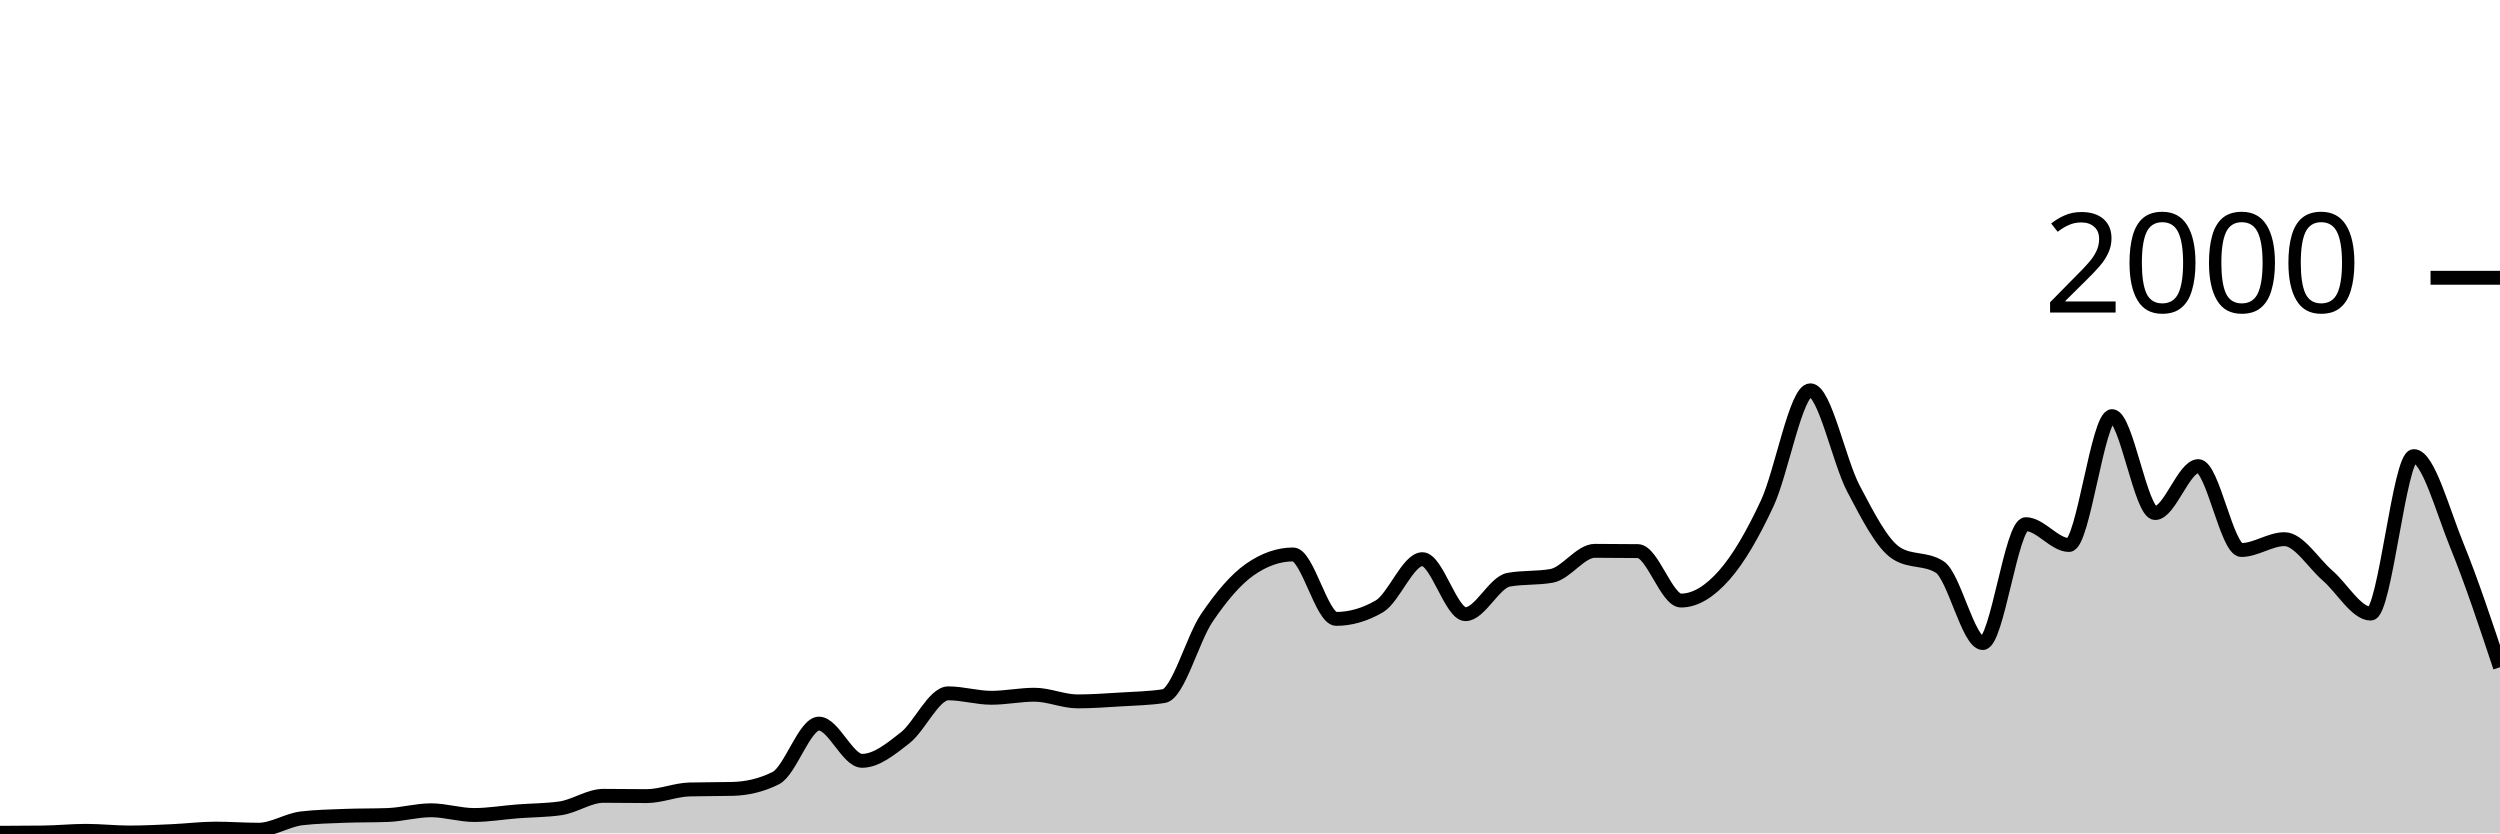
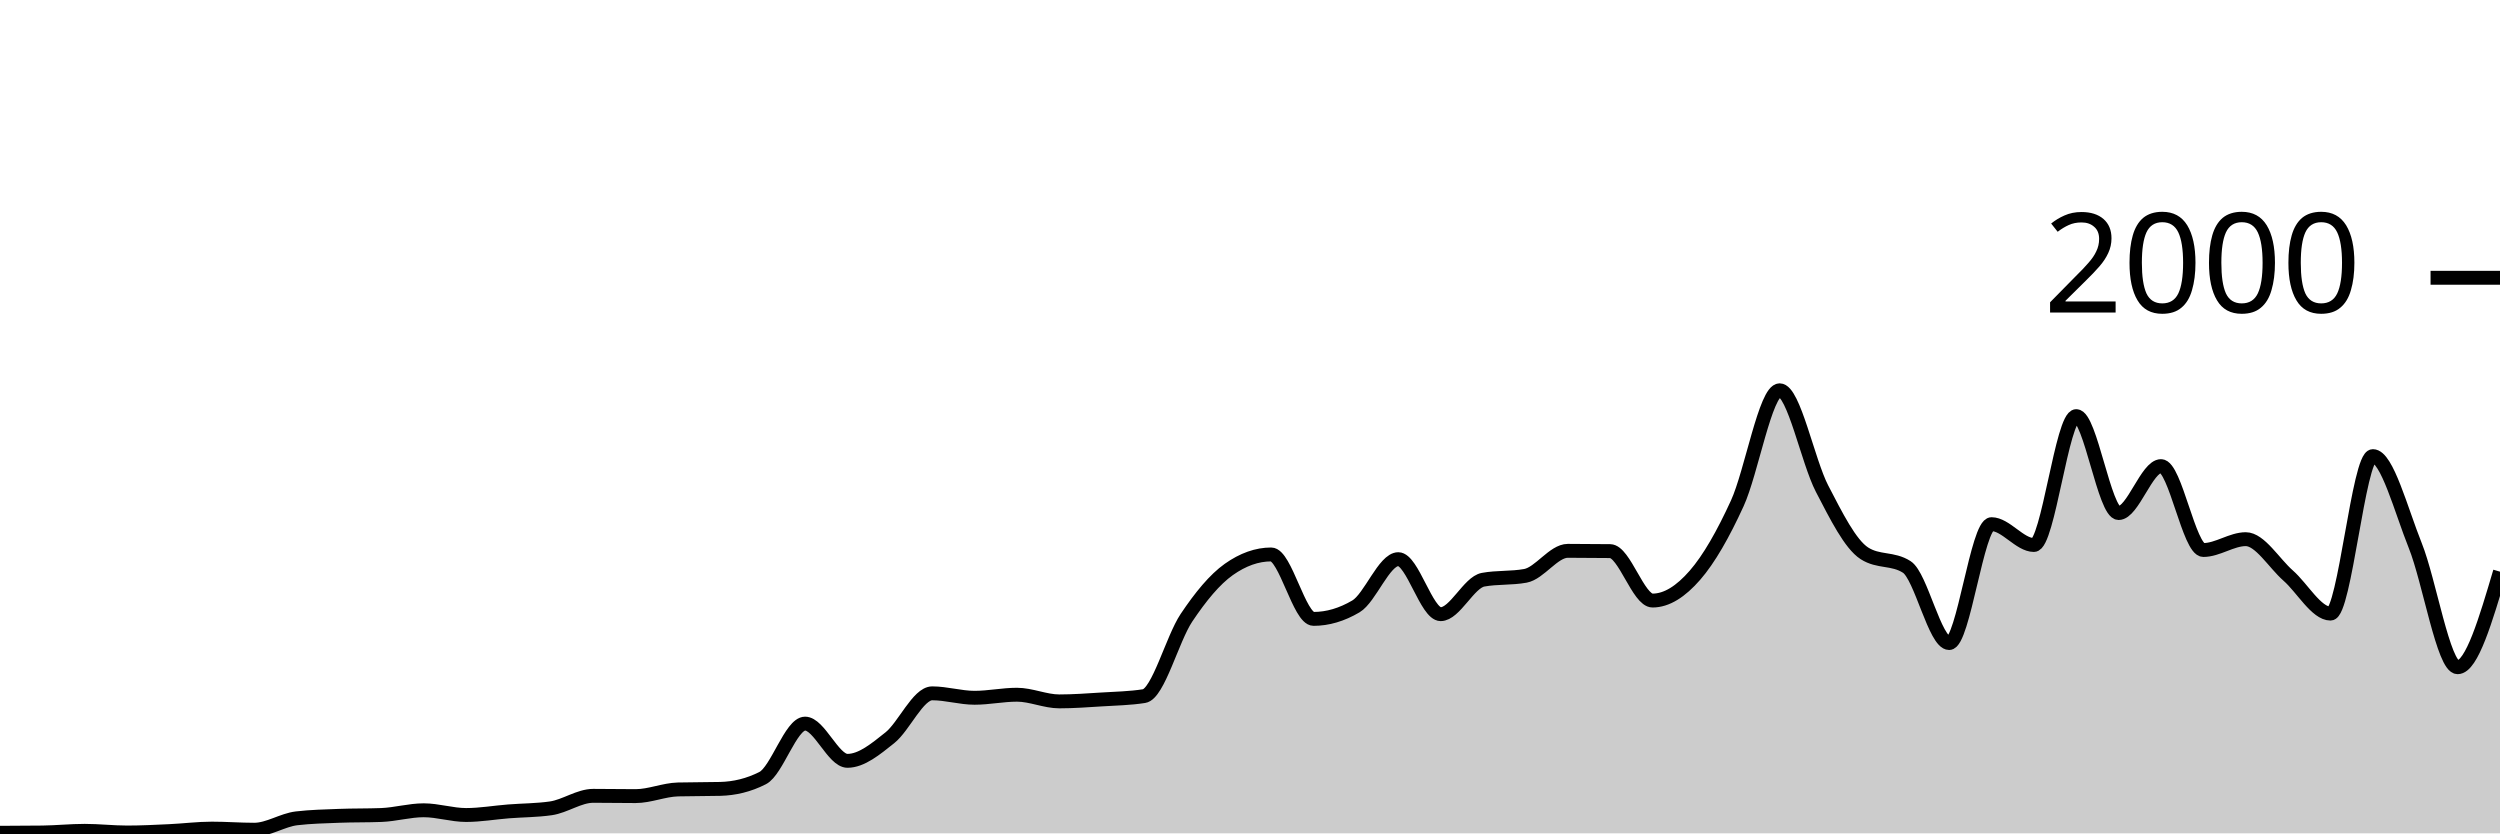
<svg xmlns="http://www.w3.org/2000/svg" viewBox="0 0 180 60">
  <g transform="translate(0,20)">
-     <path class="area" fill="rgba(0, 0, 0, 0.2)" d="M0,39.96C1.034,39.957,2.069,39.953,3.103,39.94C4.138,39.927,5.172,39.82,6.207,39.82C7.241,39.82,8.276,39.94,9.31,39.94C10.345,39.94,11.379,39.887,12.414,39.84C13.448,39.793,14.483,39.66,15.517,39.66C16.552,39.66,17.586,39.74,18.621,39.74C19.655,39.74,20.69,39.04,21.724,38.92C22.759,38.8,23.793,38.78,24.828,38.74C25.862,38.7,26.897,38.72,27.931,38.68C28.966,38.64,30,38.34,31.034,38.34C32.069,38.34,33.103,38.68,34.138,38.68C35.172,38.68,36.207,38.5,37.241,38.42C38.276,38.34,39.31,38.347,40.345,38.2C41.379,38.053,42.414,37.3,43.448,37.3C44.483,37.3,45.517,37.32,46.552,37.32C47.586,37.32,48.621,36.867,49.655,36.84C50.69,36.813,51.724,36.827,52.759,36.8C53.793,36.773,54.828,36.54,55.862,36.02C56.897,35.5,57.931,32.1,58.966,32.1C60,32.1,61.034,34.78,62.069,34.78C63.103,34.78,64.138,33.93,65.172,33.12C66.207,32.31,67.241,29.92,68.276,29.92C69.31,29.92,70.345,30.24,71.379,30.24C72.414,30.24,73.448,30.02,74.483,30.02C75.517,30.02,76.552,30.5,77.586,30.5C78.621,30.5,79.655,30.423,80.69,30.36C81.724,30.297,82.759,30.28,83.793,30.12C84.828,29.96,85.862,26,86.897,24.48C87.931,22.96,88.966,21.72,90,21C91.034,20.28,92.069,19.92,93.103,19.92C94.138,19.92,95.172,24.56,96.207,24.56C97.241,24.56,98.276,24.26,99.31,23.66C100.345,23.06,101.379,20.26,102.414,20.26C103.448,20.26,104.483,24.22,105.517,24.22C106.552,24.22,107.586,21.927,108.621,21.74C109.655,21.553,110.69,21.647,111.724,21.46C112.759,21.273,113.793,19.66,114.828,19.66C115.862,19.66,116.897,19.667,117.931,19.68C118.966,19.693,120,23.24,121.034,23.24C122.069,23.24,123.103,22.587,124.138,21.42C125.172,20.253,126.207,18.46,127.241,16.24C128.276,14.02,129.31,8.1,130.345,8.1C131.379,8.1,132.414,13.223,133.448,15.18C134.483,17.137,135.517,19.187,136.552,19.84C137.586,20.493,138.621,20.167,139.655,20.82C140.69,21.473,141.724,26.3,142.759,26.3C143.793,26.3,144.828,17.74,145.862,17.74C146.897,17.74,147.931,19.24,148.966,19.24C150,19.24,151.034,9.96,152.069,9.96C153.103,9.96,154.138,16.94,155.172,16.94C156.207,16.94,157.241,13.56,158.276,13.56C159.31,13.56,160.345,19.6,161.379,19.6C162.414,19.6,163.448,18.82,164.483,18.82C165.517,18.82,166.552,20.547,167.586,21.44C168.621,22.333,169.655,24.18,170.69,24.18C171.724,24.18,172.759,12.84,173.793,12.84C174.828,12.84,175.862,16.747,176.897,19.28C177.931,21.813,178.966,24.927,180,28.04L180,40C178.966,40,177.931,40,176.897,40C175.862,40,174.828,40,173.793,40C172.759,40,171.724,40,170.69,40C169.655,40,168.621,40,167.586,40C166.552,40,165.517,40,164.483,40C163.448,40,162.414,40,161.379,40C160.345,40,159.31,40,158.276,40C157.241,40,156.207,40,155.172,40C154.138,40,153.103,40,152.069,40C151.034,40,150,40,148.966,40C147.931,40,146.897,40,145.862,40C144.828,40,143.793,40,142.759,40C141.724,40,140.69,40,139.655,40C138.621,40,137.586,40,136.552,40C135.517,40,134.483,40,133.448,40C132.414,40,131.379,40,130.345,40C129.31,40,128.276,40,127.241,40C126.207,40,125.172,40,124.138,40C123.103,40,122.069,40,121.034,40C120,40,118.966,40,117.931,40C116.897,40,115.862,40,114.828,40C113.793,40,112.759,40,111.724,40C110.69,40,109.655,40,108.621,40C107.586,40,106.552,40,105.517,40C104.483,40,103.448,40,102.414,40C101.379,40,100.345,40,99.31,40C98.276,40,97.241,40,96.207,40C95.172,40,94.138,40,93.103,40C92.069,40,91.034,40,90,40C88.966,40,87.931,40,86.897,40C85.862,40,84.828,40,83.793,40C82.759,40,81.724,40,80.69,40C79.655,40,78.621,40,77.586,40C76.552,40,75.517,40,74.483,40C73.448,40,72.414,40,71.379,40C70.345,40,69.31,40,68.276,40C67.241,40,66.207,40,65.172,40C64.138,40,63.103,40,62.069,40C61.034,40,60,40,58.966,40C57.931,40,56.897,40,55.862,40C54.828,40,53.793,40,52.759,40C51.724,40,50.69,40,49.655,40C48.621,40,47.586,40,46.552,40C45.517,40,44.483,40,43.448,40C42.414,40,41.379,40,40.345,40C39.31,40,38.276,40,37.241,40C36.207,40,35.172,40,34.138,40C33.103,40,32.069,40,31.034,40C30,40,28.966,40,27.931,40C26.897,40,25.862,40,24.828,40C23.793,40,22.759,40,21.724,40C20.69,40,19.655,40,18.621,40C17.586,40,16.552,40,15.517,40C14.483,40,13.448,40,12.414,40C11.379,40,10.345,40,9.31,40C8.276,40,7.241,40,6.207,40C5.172,40,4.138,40,3.103,40C2.069,40,1.034,40,0,40Z" />
-     <path class="line" stroke="black" fill="none" d="M0,39.96C1.034,39.957,2.069,39.953,3.103,39.94C4.138,39.927,5.172,39.82,6.207,39.82C7.241,39.82,8.276,39.94,9.31,39.94C10.345,39.94,11.379,39.887,12.414,39.84C13.448,39.793,14.483,39.66,15.517,39.66C16.552,39.66,17.586,39.74,18.621,39.74C19.655,39.74,20.69,39.04,21.724,38.92C22.759,38.8,23.793,38.78,24.828,38.74C25.862,38.7,26.897,38.72,27.931,38.68C28.966,38.64,30,38.34,31.034,38.34C32.069,38.34,33.103,38.68,34.138,38.68C35.172,38.68,36.207,38.5,37.241,38.42C38.276,38.34,39.31,38.347,40.345,38.2C41.379,38.053,42.414,37.3,43.448,37.3C44.483,37.3,45.517,37.32,46.552,37.32C47.586,37.32,48.621,36.867,49.655,36.84C50.69,36.813,51.724,36.827,52.759,36.8C53.793,36.773,54.828,36.54,55.862,36.02C56.897,35.5,57.931,32.1,58.966,32.1C60,32.1,61.034,34.78,62.069,34.78C63.103,34.78,64.138,33.93,65.172,33.12C66.207,32.31,67.241,29.92,68.276,29.92C69.31,29.92,70.345,30.24,71.379,30.24C72.414,30.24,73.448,30.02,74.483,30.02C75.517,30.02,76.552,30.5,77.586,30.5C78.621,30.5,79.655,30.423,80.69,30.36C81.724,30.297,82.759,30.28,83.793,30.12C84.828,29.96,85.862,26,86.897,24.48C87.931,22.96,88.966,21.72,90,21C91.034,20.28,92.069,19.92,93.103,19.92C94.138,19.92,95.172,24.56,96.207,24.56C97.241,24.56,98.276,24.26,99.31,23.66C100.345,23.06,101.379,20.26,102.414,20.26C103.448,20.26,104.483,24.22,105.517,24.22C106.552,24.22,107.586,21.927,108.621,21.74C109.655,21.553,110.69,21.647,111.724,21.46C112.759,21.273,113.793,19.66,114.828,19.66C115.862,19.66,116.897,19.667,117.931,19.68C118.966,19.693,120,23.24,121.034,23.24C122.069,23.24,123.103,22.587,124.138,21.42C125.172,20.253,126.207,18.46,127.241,16.24C128.276,14.02,129.31,8.1,130.345,8.1C131.379,8.1,132.414,13.223,133.448,15.18C134.483,17.137,135.517,19.187,136.552,19.84C137.586,20.493,138.621,20.167,139.655,20.82C140.69,21.473,141.724,26.3,142.759,26.3C143.793,26.3,144.828,17.74,145.862,17.74C146.897,17.74,147.931,19.24,148.966,19.24C150,19.24,151.034,9.96,152.069,9.96C153.103,9.96,154.138,16.94,155.172,16.94C156.207,16.94,157.241,13.56,158.276,13.56C159.31,13.56,160.345,19.6,161.379,19.6C162.414,19.6,163.448,18.82,164.483,18.82C165.517,18.82,166.552,20.547,167.586,21.44C168.621,22.333,169.655,24.18,170.69,24.18C171.724,24.18,172.759,12.84,173.793,12.84C174.828,12.84,175.862,16.747,176.897,19.28C177.931,21.813,178.966,24.927,180,28.04" />
+     <path class="area" fill="rgba(0, 0, 0, 0.2)" d="M0,39.96C1.017,39.957,2.034,39.953,3.051,39.94C4.068,39.927,5.085,39.82,6.102,39.82C7.119,39.82,8.136,39.94,9.153,39.94C10.169,39.94,11.186,39.887,12.203,39.84C13.22,39.793,14.237,39.66,15.254,39.66C16.271,39.66,17.288,39.74,18.305,39.74C19.322,39.74,20.339,39.04,21.356,38.92C22.373,38.8,23.39,38.78,24.407,38.74C25.424,38.7,26.441,38.72,27.458,38.68C28.475,38.64,29.492,38.34,30.508,38.34C31.525,38.34,32.542,38.68,33.559,38.68C34.576,38.68,35.593,38.5,36.61,38.42C37.627,38.34,38.644,38.347,39.661,38.2C40.678,38.053,41.695,37.3,42.712,37.3C43.729,37.3,44.746,37.32,45.763,37.32C46.78,37.32,47.797,36.867,48.814,36.84C49.831,36.813,50.847,36.827,51.864,36.8C52.881,36.773,53.898,36.54,54.915,36.02C55.932,35.5,56.949,32.1,57.966,32.1C58.983,32.1,60,34.78,61.017,34.78C62.034,34.78,63.051,33.93,64.068,33.12C65.085,32.31,66.102,29.92,67.119,29.92C68.136,29.92,69.153,30.24,70.169,30.24C71.186,30.24,72.203,30.02,73.22,30.02C74.237,30.02,75.254,30.5,76.271,30.5C77.288,30.5,78.305,30.423,79.322,30.36C80.339,30.297,81.356,30.28,82.373,30.12C83.39,29.96,84.407,26,85.424,24.48C86.441,22.96,87.458,21.72,88.475,21C89.492,20.28,90.508,19.92,91.525,19.92C92.542,19.92,93.559,24.56,94.576,24.56C95.593,24.56,96.61,24.26,97.627,23.66C98.644,23.06,99.661,20.26,100.678,20.26C101.695,20.26,102.712,24.22,103.729,24.22C104.746,24.22,105.763,21.927,106.78,21.74C107.797,21.553,108.814,21.647,109.831,21.46C110.847,21.273,111.864,19.66,112.881,19.66C113.898,19.66,114.915,19.667,115.932,19.68C116.949,19.693,117.966,23.24,118.983,23.24C120,23.24,121.017,22.587,122.034,21.42C123.051,20.253,124.068,18.46,125.085,16.24C126.102,14.02,127.119,8.1,128.136,8.1C129.153,8.1,130.169,13.223,131.186,15.18C132.203,17.137,133.22,19.187,134.237,19.84C135.254,20.493,136.271,20.167,137.288,20.82C138.305,21.473,139.322,26.3,140.339,26.3C141.356,26.3,142.373,17.74,143.39,17.74C144.407,17.74,145.424,19.24,146.441,19.24C147.458,19.24,148.475,9.96,149.492,9.96C150.508,9.96,151.525,16.94,152.542,16.94C153.559,16.94,154.576,13.56,155.593,13.56C156.61,13.56,157.627,19.6,158.644,19.6C159.661,19.6,160.678,18.82,161.695,18.82C162.712,18.82,163.729,20.547,164.746,21.44C165.763,22.333,166.78,24.18,167.797,24.18C168.814,24.18,169.831,12.84,170.847,12.84C171.864,12.84,172.881,16.747,173.898,19.28C174.915,21.813,175.932,28.04,176.949,28.04C177.966,28.04,178.983,24.6,180,21.16L180,40C178.983,40,177.966,40,176.949,40C175.932,40,174.915,40,173.898,40C172.881,40,171.864,40,170.847,40C169.831,40,168.814,40,167.797,40C166.78,40,165.763,40,164.746,40C163.729,40,162.712,40,161.695,40C160.678,40,159.661,40,158.644,40C157.627,40,156.61,40,155.593,40C154.576,40,153.559,40,152.542,40C151.525,40,150.508,40,149.492,40C148.475,40,147.458,40,146.441,40C145.424,40,144.407,40,143.39,40C142.373,40,141.356,40,140.339,40C139.322,40,138.305,40,137.288,40C136.271,40,135.254,40,134.237,40C133.22,40,132.203,40,131.186,40C130.169,40,129.153,40,128.136,40C127.119,40,126.102,40,125.085,40C124.068,40,123.051,40,122.034,40C121.017,40,120,40,118.983,40C117.966,40,116.949,40,115.932,40C114.915,40,113.898,40,112.881,40C111.864,40,110.847,40,109.831,40C108.814,40,107.797,40,106.78,40C105.763,40,104.746,40,103.729,40C102.712,40,101.695,40,100.678,40C99.661,40,98.644,40,97.627,40C96.61,40,95.593,40,94.576,40C93.559,40,92.542,40,91.525,40C90.508,40,89.492,40,88.475,40C87.458,40,86.441,40,85.424,40C84.407,40,83.39,40,82.373,40C81.356,40,80.339,40,79.322,40C78.305,40,77.288,40,76.271,40C75.254,40,74.237,40,73.22,40C72.203,40,71.186,40,70.169,40C69.153,40,68.136,40,67.119,40C66.102,40,65.085,40,64.068,40C63.051,40,62.034,40,61.017,40C60,40,58.983,40,57.966,40C56.949,40,55.932,40,54.915,40C53.898,40,52.881,40,51.864,40C50.847,40,49.831,40,48.814,40C47.797,40,46.78,40,45.763,40C44.746,40,43.729,40,42.712,40C41.695,40,40.678,40,39.661,40C38.644,40,37.627,40,36.61,40C35.593,40,34.576,40,33.559,40C32.542,40,31.525,40,30.508,40C29.492,40,28.475,40,27.458,40C26.441,40,25.424,40,24.407,40C23.39,40,22.373,40,21.356,40C20.339,40,19.322,40,18.305,40C17.288,40,16.271,40,15.254,40C14.237,40,13.22,40,12.203,40C11.186,40,10.169,40,9.153,40C8.136,40,7.119,40,6.102,40C5.085,40,4.068,40,3.051,40C2.034,40,1.017,40,0,40Z" />
+     <path class="line" stroke="black" fill="none" d="M0,39.96C1.017,39.957,2.034,39.953,3.051,39.94C4.068,39.927,5.085,39.82,6.102,39.82C7.119,39.82,8.136,39.94,9.153,39.94C10.169,39.94,11.186,39.887,12.203,39.84C13.22,39.793,14.237,39.66,15.254,39.66C16.271,39.66,17.288,39.74,18.305,39.74C19.322,39.74,20.339,39.04,21.356,38.92C22.373,38.8,23.39,38.78,24.407,38.74C25.424,38.7,26.441,38.72,27.458,38.68C28.475,38.64,29.492,38.34,30.508,38.34C31.525,38.34,32.542,38.68,33.559,38.68C34.576,38.68,35.593,38.5,36.61,38.42C37.627,38.34,38.644,38.347,39.661,38.2C40.678,38.053,41.695,37.3,42.712,37.3C43.729,37.3,44.746,37.32,45.763,37.32C46.78,37.32,47.797,36.867,48.814,36.84C49.831,36.813,50.847,36.827,51.864,36.8C52.881,36.773,53.898,36.54,54.915,36.02C55.932,35.5,56.949,32.1,57.966,32.1C58.983,32.1,60,34.78,61.017,34.78C62.034,34.78,63.051,33.93,64.068,33.12C65.085,32.31,66.102,29.92,67.119,29.92C68.136,29.92,69.153,30.24,70.169,30.24C71.186,30.24,72.203,30.02,73.22,30.02C74.237,30.02,75.254,30.5,76.271,30.5C77.288,30.5,78.305,30.423,79.322,30.36C80.339,30.297,81.356,30.28,82.373,30.12C83.39,29.96,84.407,26,85.424,24.48C86.441,22.96,87.458,21.72,88.475,21C89.492,20.28,90.508,19.92,91.525,19.92C92.542,19.92,93.559,24.56,94.576,24.56C95.593,24.56,96.61,24.26,97.627,23.66C98.644,23.06,99.661,20.26,100.678,20.26C101.695,20.26,102.712,24.22,103.729,24.22C104.746,24.22,105.763,21.927,106.78,21.74C107.797,21.553,108.814,21.647,109.831,21.46C110.847,21.273,111.864,19.66,112.881,19.66C113.898,19.66,114.915,19.667,115.932,19.68C116.949,19.693,117.966,23.24,118.983,23.24C120,23.24,121.017,22.587,122.034,21.42C123.051,20.253,124.068,18.46,125.085,16.24C126.102,14.02,127.119,8.1,128.136,8.1C129.153,8.1,130.169,13.223,131.186,15.18C132.203,17.137,133.22,19.187,134.237,19.84C135.254,20.493,136.271,20.167,137.288,20.82C138.305,21.473,139.322,26.3,140.339,26.3C141.356,26.3,142.373,17.74,143.39,17.74C144.407,17.74,145.424,19.24,146.441,19.24C147.458,19.24,148.475,9.96,149.492,9.96C150.508,9.96,151.525,16.94,152.542,16.94C153.559,16.94,154.576,13.56,155.593,13.56C156.61,13.56,157.627,19.6,158.644,19.6C159.661,19.6,160.678,18.82,161.695,18.82C162.712,18.82,163.729,20.547,164.746,21.44C165.763,22.333,166.78,24.18,167.797,24.18C168.814,24.18,169.831,12.84,170.847,12.84C171.864,12.84,172.881,16.747,173.898,19.28C174.915,21.813,175.932,28.04,176.949,28.04C177.966,28.04,178.983,24.6,180,21.16" />
    <path class="axis-ceiling" stroke-width="1" stroke="black" fill="none" d="M175,0L180,0" />
    <text class="axis-ceiling-label" font-family="sans-serif" text-anchor="end" font-size="10px" x="170" y="2.5">2000</text>
  </g>
</svg>
